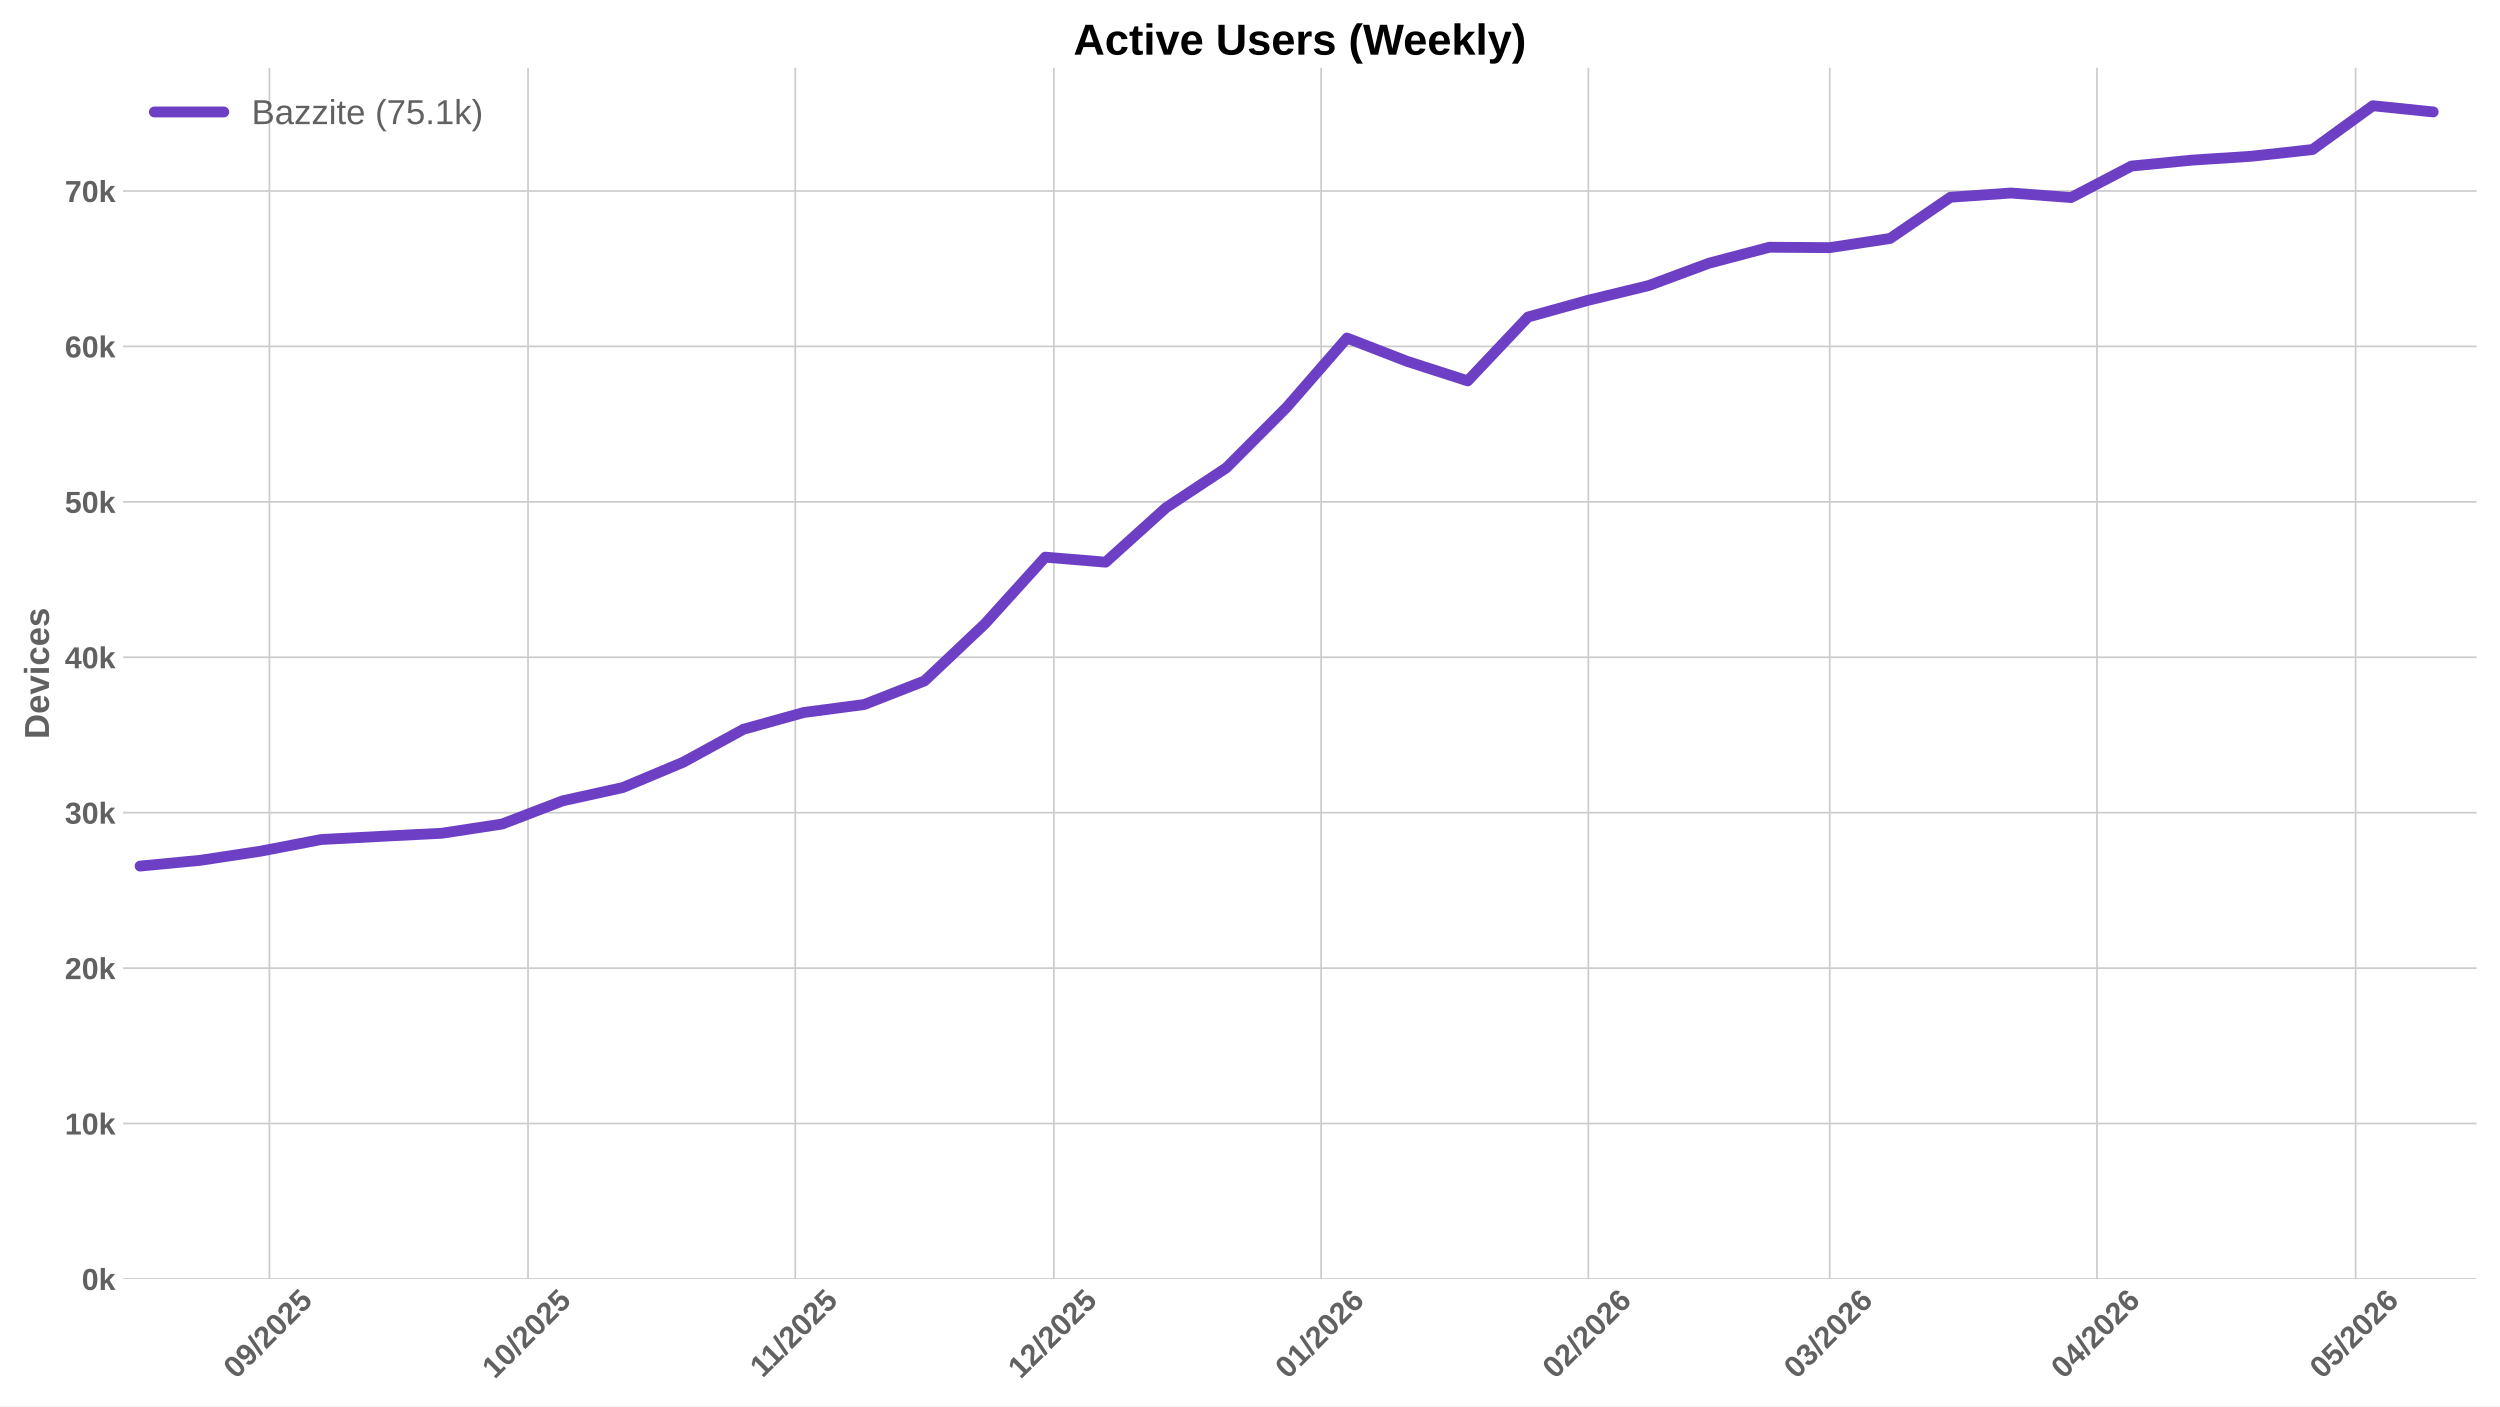
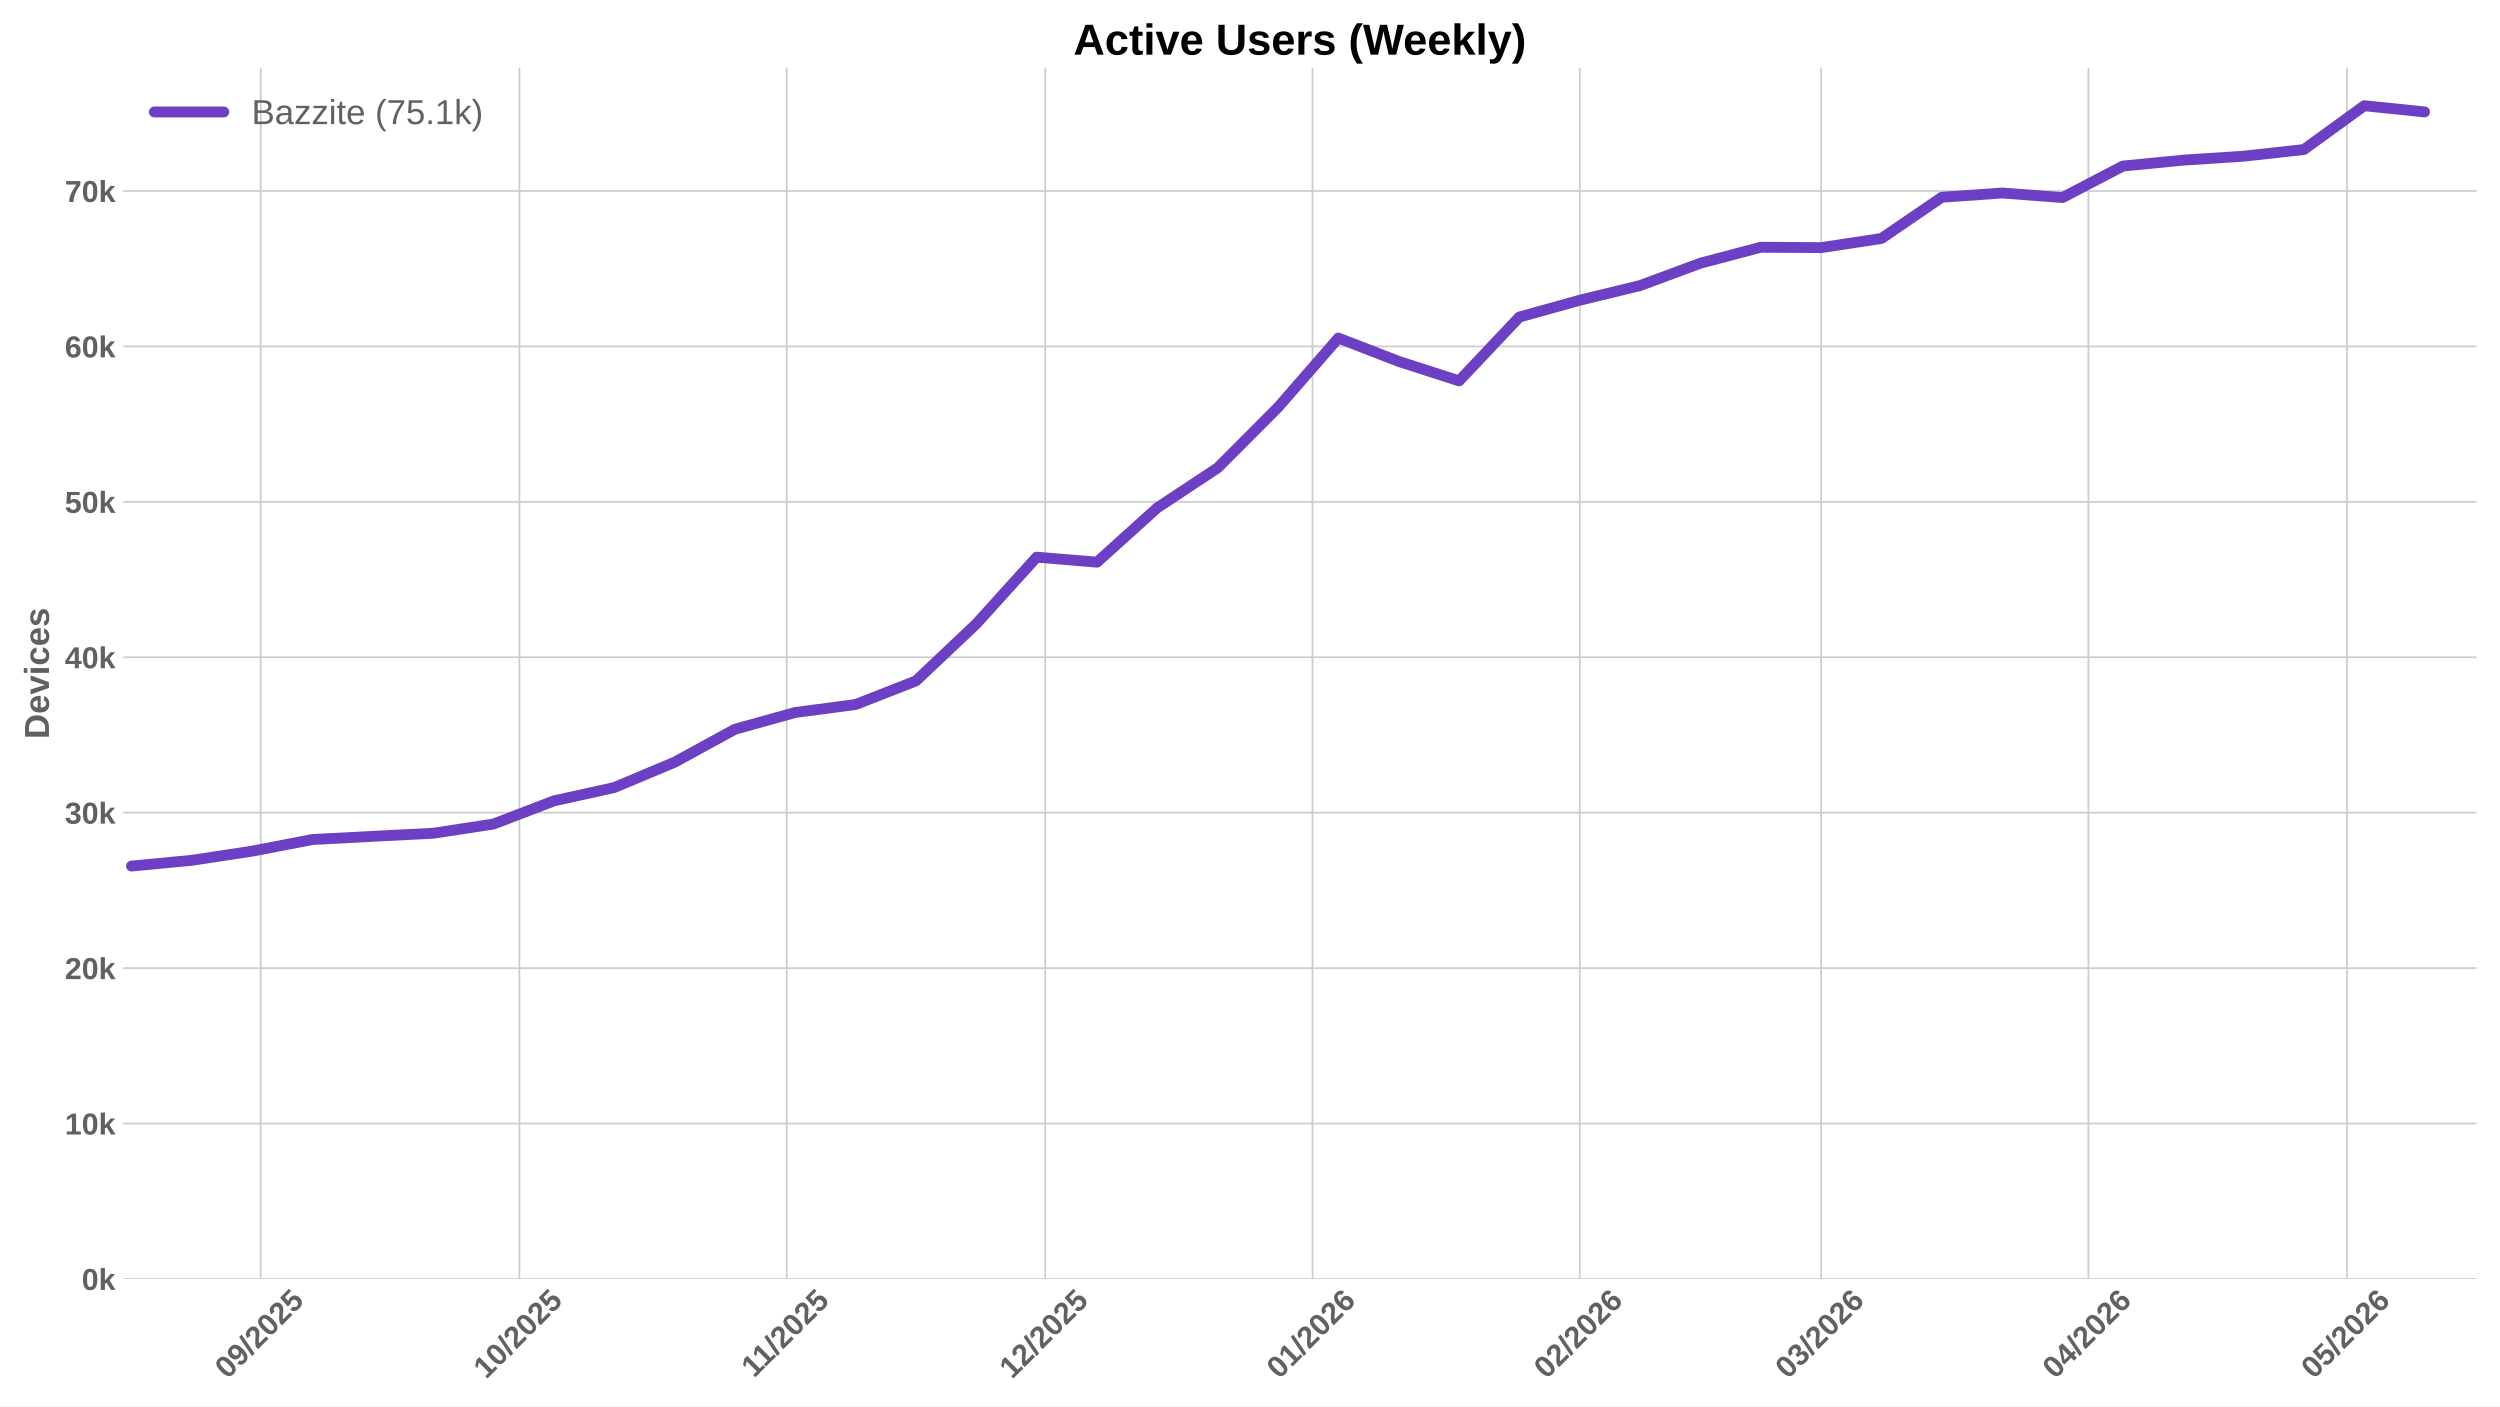
<svg xmlns="http://www.w3.org/2000/svg" xmlns:xlink="http://www.w3.org/1999/xlink" width="1152pt" height="648pt" viewBox="0 0 1152 648" version="1.1">
  <defs>
    <style type="text/css">*{stroke-linejoin: round; stroke-linecap: butt}</style>
  </defs>
  <g id="figure_1">
    <g id="patch_1">
      <path d="M 0 648  L 1152 648  L 1152 0  L 0 0  z " style="fill: #ffffff" />
    </g>
    <g id="axes_1">
      <g id="patch_2">
        <path d="M 56.73 589.343  L 1141.2 589.343  L 1141.2 31.2  L 56.73 31.2  z " style="fill: #ffffff" />
      </g>
      <g id="matplotlib.axis_1">
        <g id="xtick_1">
          <g id="line2d_1">
-             <path d="M 124.14 589.343  L 124.14 31.2  " clip-path="url(#p219f8642a7)" style="fill: none; stroke: #cccccc; stroke-width: 0.8; stroke-linecap: round" />
+             <path d="M 120.174 589.343  L 120.174 31.2  " clip-path="url(#p398e8539f2)" style="fill: none; stroke: #cccccc; stroke-width: 0.8; stroke-linecap: round" />
          </g>
          <g id="line2d_2" />
          <g id="text_1">
-             <g style="fill: #616161" transform="translate(108.8101 635.7977) rotate(-45) scale(0.14 -0.14)">
+             <g style="fill: #616161" transform="translate(104.8436 635.7977) rotate(-45) scale(0.14 -0.14)">
              <defs>
                <path id="LiberationSans-Bold-30" d="M 3297 2203  Q 3297 1088 2914 512  Q 2531 -63 1766 -63  Q 253 -63 253 2203  Q 253 2994 418 3494  Q 584 3994 915 4231  Q 1247 4469 1791 4469  Q 2572 4469 2934 3903  Q 3297 3338 3297 2203  z M 2416 2203  Q 2416 2813 2356 3150  Q 2297 3488 2165 3634  Q 2034 3781 1784 3781  Q 1519 3781 1383 3632  Q 1247 3484 1189 3148  Q 1131 2813 1131 2203  Q 1131 1600 1192 1261  Q 1253 922 1386 775  Q 1519 628 1772 628  Q 2022 628 2158 783  Q 2294 938 2355 1278  Q 2416 1619 2416 2203  z " transform="scale(0.015625)" />
                <path id="LiberationSans-Bold-39" d="M 3322 2272  Q 3322 1100 2894 518  Q 2466 -63 1678 -63  Q 1097 -63 767 185  Q 438 434 300 972  L 1125 1088  Q 1247 628 1688 628  Q 2056 628 2254 981  Q 2453 1334 2459 2028  Q 2341 1794 2070 1661  Q 1800 1528 1488 1528  Q 906 1528 564 1923  Q 222 2319 222 2994  Q 222 3688 623 4078  Q 1025 4469 1759 4469  Q 2550 4469 2936 3920  Q 3322 3372 3322 2272  z M 2394 2888  Q 2394 3297 2214 3539  Q 2034 3781 1738 3781  Q 1447 3781 1280 3570  Q 1113 3359 1113 2988  Q 1113 2622 1278 2401  Q 1444 2181 1741 2181  Q 2022 2181 2208 2373  Q 2394 2566 2394 2888  z " transform="scale(0.015625)" />
                <path id="LiberationSans-Bold-2f" d="M 63 -128  L 972 4638  L 1716 4638  L 822 -128  L 63 -128  z " transform="scale(0.015625)" />
                <path id="LiberationSans-Bold-32" d="M 222 0  L 222 609  Q 394 988 711 1347  Q 1028 1706 1509 2097  Q 1972 2472 2158 2715  Q 2344 2959 2344 3194  Q 2344 3769 1766 3769  Q 1484 3769 1336 3617  Q 1188 3466 1144 3163  L 259 3213  Q 334 3825 717 4147  Q 1100 4469 1759 4469  Q 2472 4469 2853 4144  Q 3234 3819 3234 3231  Q 3234 2922 3112 2672  Q 2991 2422 2800 2211  Q 2609 2000 2376 1815  Q 2144 1631 1925 1456  Q 1706 1281 1526 1103  Q 1347 925 1259 722  L 3303 722  L 3303 0  L 222 0  z " transform="scale(0.015625)" />
                <path id="LiberationSans-Bold-35" d="M 3381 1466  Q 3381 766 2945 351  Q 2509 -63 1750 -63  Q 1088 -63 689 235  Q 291 534 197 1100  L 1075 1172  Q 1144 891 1319 762  Q 1494 634 1759 634  Q 2088 634 2283 843  Q 2478 1053 2478 1447  Q 2478 1794 2293 2001  Q 2109 2209 1778 2209  Q 1413 2209 1181 1925  L 325 1925  L 478 4403  L 3125 4403  L 3125 3750  L 1275 3750  L 1203 2638  Q 1522 2919 2000 2919  Q 2628 2919 3004 2528  Q 3381 2138 3381 1466  z " transform="scale(0.015625)" />
              </defs>
              <use xlink:href="#LiberationSans-Bold-30" />
              <use xlink:href="#LiberationSans-Bold-39" transform="translate(55.61523 0)" />
              <use xlink:href="#LiberationSans-Bold-2f" transform="translate(111.2305 0)" />
              <use xlink:href="#LiberationSans-Bold-32" transform="translate(139.0137 0)" />
              <use xlink:href="#LiberationSans-Bold-30" transform="translate(194.6289 0)" />
              <use xlink:href="#LiberationSans-Bold-32" transform="translate(250.2441 0)" />
              <use xlink:href="#LiberationSans-Bold-35" transform="translate(305.8594 0)" />
            </g>
          </g>
        </g>
        <g id="xtick_2">
          <g id="line2d_3">
-             <path d="M 243.313 589.343  L 243.313 31.2  " clip-path="url(#p219f8642a7)" style="fill: none; stroke: #cccccc; stroke-width: 0.8; stroke-linecap: round" />
+             <path d="M 239.346 589.343  L 239.346 31.2  " clip-path="url(#p398e8539f2)" style="fill: none; stroke: #cccccc; stroke-width: 0.8; stroke-linecap: round" />
          </g>
          <g id="line2d_4" />
          <g id="text_2">
-             <g style="fill: #616161" transform="translate(227.9826 635.7977) rotate(-45) scale(0.14 -0.14)">
+             <g style="fill: #616161" transform="translate(224.0161 635.7977) rotate(-45) scale(0.14 -0.14)">
              <defs>
                <path id="LiberationSans-Bold-31" d="M 403 0  L 403 653  L 1494 653  L 1494 3656  L 438 2997  L 438 3688  L 1541 4403  L 2372 4403  L 2372 653  L 3381 653  L 3381 0  L 403 0  z " transform="scale(0.015625)" />
              </defs>
              <use xlink:href="#LiberationSans-Bold-31" />
              <use xlink:href="#LiberationSans-Bold-30" transform="translate(55.61523 0)" />
              <use xlink:href="#LiberationSans-Bold-2f" transform="translate(111.2305 0)" />
              <use xlink:href="#LiberationSans-Bold-32" transform="translate(139.0137 0)" />
              <use xlink:href="#LiberationSans-Bold-30" transform="translate(194.6289 0)" />
              <use xlink:href="#LiberationSans-Bold-32" transform="translate(250.2441 0)" />
              <use xlink:href="#LiberationSans-Bold-35" transform="translate(305.8594 0)" />
            </g>
          </g>
        </g>
        <g id="xtick_3">
          <g id="line2d_5">
-             <path d="M 366.458 589.343  L 366.458 31.2  " clip-path="url(#p219f8642a7)" style="fill: none; stroke: #cccccc; stroke-width: 0.8; stroke-linecap: round" />
+             <path d="M 362.491 589.343  L 362.491 31.2  " clip-path="url(#p398e8539f2)" style="fill: none; stroke: #cccccc; stroke-width: 0.8; stroke-linecap: round" />
          </g>
          <g id="line2d_6" />
          <g id="text_3">
-             <g style="fill: #616161" transform="translate(351.3998 635.2532) rotate(-45) scale(0.14 -0.14)">
+             <g style="fill: #616161" transform="translate(347.4333 635.2532) rotate(-45) scale(0.14 -0.14)">
              <use xlink:href="#LiberationSans-Bold-31" />
              <use xlink:href="#LiberationSans-Bold-31" transform="translate(50.11523 0)" />
              <use xlink:href="#LiberationSans-Bold-2f" transform="translate(105.7305 0)" />
              <use xlink:href="#LiberationSans-Bold-32" transform="translate(133.5137 0)" />
              <use xlink:href="#LiberationSans-Bold-30" transform="translate(189.1289 0)" />
              <use xlink:href="#LiberationSans-Bold-32" transform="translate(244.7441 0)" />
              <use xlink:href="#LiberationSans-Bold-35" transform="translate(300.3594 0)" />
            </g>
          </g>
        </g>
        <g id="xtick_4">
          <g id="line2d_7">
-             <path d="M 485.63 589.343  L 485.63 31.2  " clip-path="url(#p219f8642a7)" style="fill: none; stroke: #cccccc; stroke-width: 0.8; stroke-linecap: round" />
+             <path d="M 481.664 589.343  L 481.664 31.2  " clip-path="url(#p398e8539f2)" style="fill: none; stroke: #cccccc; stroke-width: 0.8; stroke-linecap: round" />
          </g>
          <g id="line2d_8" />
          <g id="text_4">
-             <g style="fill: #616161" transform="translate(470.3001 635.7977) rotate(-45) scale(0.14 -0.14)">
+             <g style="fill: #616161" transform="translate(466.3336 635.7977) rotate(-45) scale(0.14 -0.14)">
              <use xlink:href="#LiberationSans-Bold-31" />
              <use xlink:href="#LiberationSans-Bold-32" transform="translate(55.61523 0)" />
              <use xlink:href="#LiberationSans-Bold-2f" transform="translate(111.2305 0)" />
              <use xlink:href="#LiberationSans-Bold-32" transform="translate(139.0137 0)" />
              <use xlink:href="#LiberationSans-Bold-30" transform="translate(194.6289 0)" />
              <use xlink:href="#LiberationSans-Bold-32" transform="translate(250.2441 0)" />
              <use xlink:href="#LiberationSans-Bold-35" transform="translate(305.8594 0)" />
            </g>
          </g>
        </g>
        <g id="xtick_5">
          <g id="line2d_9">
-             <path d="M 608.775 589.343  L 608.775 31.2  " clip-path="url(#p219f8642a7)" style="fill: none; stroke: #cccccc; stroke-width: 0.8; stroke-linecap: round" />
+             <path d="M 604.809 589.343  L 604.809 31.2  " clip-path="url(#p398e8539f2)" style="fill: none; stroke: #cccccc; stroke-width: 0.8; stroke-linecap: round" />
          </g>
          <g id="line2d_10" />
          <g id="text_5">
-             <g style="fill: #616161" transform="translate(593.4451 635.7977) rotate(-45) scale(0.14 -0.14)">
+             <g style="fill: #616161" transform="translate(589.4785 635.7977) rotate(-45) scale(0.14 -0.14)">
              <defs>
                <path id="LiberationSans-Bold-36" d="M 3328 1441  Q 3328 738 2934 337  Q 2541 -63 1847 -63  Q 1069 -63 651 482  Q 234 1028 234 2100  Q 234 3278 657 3873  Q 1081 4469 1869 4469  Q 2428 4469 2751 4222  Q 3075 3975 3209 3456  L 2381 3341  Q 2263 3775 1850 3775  Q 1497 3775 1295 3422  Q 1094 3069 1094 2350  Q 1234 2584 1484 2709  Q 1734 2834 2050 2834  Q 2641 2834 2984 2459  Q 3328 2084 3328 1441  z M 2447 1416  Q 2447 1791 2273 1989  Q 2100 2188 1797 2188  Q 1506 2188 1331 2002  Q 1156 1816 1156 1509  Q 1156 1125 1339 873  Q 1522 622 1819 622  Q 2116 622 2281 833  Q 2447 1044 2447 1416  z " transform="scale(0.015625)" />
              </defs>
              <use xlink:href="#LiberationSans-Bold-30" />
              <use xlink:href="#LiberationSans-Bold-31" transform="translate(55.61523 0)" />
              <use xlink:href="#LiberationSans-Bold-2f" transform="translate(111.2305 0)" />
              <use xlink:href="#LiberationSans-Bold-32" transform="translate(139.0137 0)" />
              <use xlink:href="#LiberationSans-Bold-30" transform="translate(194.6289 0)" />
              <use xlink:href="#LiberationSans-Bold-32" transform="translate(250.2441 0)" />
              <use xlink:href="#LiberationSans-Bold-36" transform="translate(305.8594 0)" />
            </g>
          </g>
        </g>
        <g id="xtick_6">
          <g id="line2d_11">
-             <path d="M 731.92 589.343  L 731.92 31.2  " clip-path="url(#p219f8642a7)" style="fill: none; stroke: #cccccc; stroke-width: 0.8; stroke-linecap: round" />
+             <path d="M 727.954 589.343  L 727.954 31.2  " clip-path="url(#p398e8539f2)" style="fill: none; stroke: #cccccc; stroke-width: 0.8; stroke-linecap: round" />
          </g>
          <g id="line2d_12" />
          <g id="text_6">
-             <g style="fill: #616161" transform="translate(716.59 635.7977) rotate(-45) scale(0.14 -0.14)">
+             <g style="fill: #616161" transform="translate(712.6235 635.7977) rotate(-45) scale(0.14 -0.14)">
              <use xlink:href="#LiberationSans-Bold-30" />
              <use xlink:href="#LiberationSans-Bold-32" transform="translate(55.61523 0)" />
              <use xlink:href="#LiberationSans-Bold-2f" transform="translate(111.2305 0)" />
              <use xlink:href="#LiberationSans-Bold-32" transform="translate(139.0137 0)" />
              <use xlink:href="#LiberationSans-Bold-30" transform="translate(194.6289 0)" />
              <use xlink:href="#LiberationSans-Bold-32" transform="translate(250.2441 0)" />
              <use xlink:href="#LiberationSans-Bold-36" transform="translate(305.8594 0)" />
            </g>
          </g>
        </g>
        <g id="xtick_7">
          <g id="line2d_13">
-             <path d="M 843.148 589.343  L 843.148 31.2  " clip-path="url(#p219f8642a7)" style="fill: none; stroke: #cccccc; stroke-width: 0.8; stroke-linecap: round" />
+             <path d="M 839.181 589.343  L 839.181 31.2  " clip-path="url(#p398e8539f2)" style="fill: none; stroke: #cccccc; stroke-width: 0.8; stroke-linecap: round" />
          </g>
          <g id="line2d_14" />
          <g id="text_7">
-             <g style="fill: #616161" transform="translate(827.8177 635.7977) rotate(-45) scale(0.14 -0.14)">
+             <g style="fill: #616161" transform="translate(823.8512 635.7977) rotate(-45) scale(0.14 -0.14)">
              <defs>
                <path id="LiberationSans-Bold-33" d="M 3328 1222  Q 3328 603 2922 265  Q 2516 -72 1766 -72  Q 1056 -72 637 254  Q 219 581 147 1197  L 1041 1275  Q 1125 641 1763 641  Q 2078 641 2253 797  Q 2428 953 2428 1275  Q 2428 1569 2215 1725  Q 2003 1881 1584 1881  L 1278 1881  L 1278 2591  L 1566 2591  Q 1944 2591 2134 2745  Q 2325 2900 2325 3188  Q 2325 3459 2173 3614  Q 2022 3769 1731 3769  Q 1459 3769 1292 3619  Q 1125 3469 1100 3194  L 222 3256  Q 291 3825 694 4147  Q 1097 4469 1747 4469  Q 2438 4469 2827 4158  Q 3216 3847 3216 3297  Q 3216 2884 2973 2618  Q 2731 2353 2275 2266  L 2275 2253  Q 2781 2194 3054 1920  Q 3328 1647 3328 1222  z " transform="scale(0.015625)" />
              </defs>
              <use xlink:href="#LiberationSans-Bold-30" />
              <use xlink:href="#LiberationSans-Bold-33" transform="translate(55.61523 0)" />
              <use xlink:href="#LiberationSans-Bold-2f" transform="translate(111.2305 0)" />
              <use xlink:href="#LiberationSans-Bold-32" transform="translate(139.0137 0)" />
              <use xlink:href="#LiberationSans-Bold-30" transform="translate(194.6289 0)" />
              <use xlink:href="#LiberationSans-Bold-32" transform="translate(250.2441 0)" />
              <use xlink:href="#LiberationSans-Bold-36" transform="translate(305.8594 0)" />
            </g>
          </g>
        </g>
        <g id="xtick_8">
          <g id="line2d_15">
-             <path d="M 966.293 589.343  L 966.293 31.2  " clip-path="url(#p219f8642a7)" style="fill: none; stroke: #cccccc; stroke-width: 0.8; stroke-linecap: round" />
+             <path d="M 962.326 589.343  L 962.326 31.2  " clip-path="url(#p398e8539f2)" style="fill: none; stroke: #cccccc; stroke-width: 0.8; stroke-linecap: round" />
          </g>
          <g id="line2d_16" />
          <g id="text_8">
-             <g style="fill: #616161" transform="translate(950.9626 635.7977) rotate(-45) scale(0.14 -0.14)">
+             <g style="fill: #616161" transform="translate(946.9961 635.7977) rotate(-45) scale(0.14 -0.14)">
              <defs>
                <path id="LiberationSans-Bold-34" d="M 2938 897  L 2938 0  L 2100 0  L 2100 897  L 97 897  L 97 1556  L 1956 4403  L 2938 4403  L 2938 1550  L 3525 1550  L 3525 897  L 2938 897  z M 2100 2991  Q 2100 3159 2111 3356  Q 2122 3553 2128 3609  Q 2047 3434 1834 3103  L 813 1550  L 2100 1550  L 2100 2991  z " transform="scale(0.015625)" />
              </defs>
              <use xlink:href="#LiberationSans-Bold-30" />
              <use xlink:href="#LiberationSans-Bold-34" transform="translate(55.61523 0)" />
              <use xlink:href="#LiberationSans-Bold-2f" transform="translate(111.2305 0)" />
              <use xlink:href="#LiberationSans-Bold-32" transform="translate(139.0137 0)" />
              <use xlink:href="#LiberationSans-Bold-30" transform="translate(194.6289 0)" />
              <use xlink:href="#LiberationSans-Bold-32" transform="translate(250.2441 0)" />
              <use xlink:href="#LiberationSans-Bold-36" transform="translate(305.8594 0)" />
            </g>
          </g>
        </g>
        <g id="xtick_9">
          <g id="line2d_17">
-             <path d="M 1085.465 589.343  L 1085.465 31.2  " clip-path="url(#p219f8642a7)" style="fill: none; stroke: #cccccc; stroke-width: 0.8; stroke-linecap: round" />
+             <path d="M 1081.499 589.343  L 1081.499 31.2  " clip-path="url(#p398e8539f2)" style="fill: none; stroke: #cccccc; stroke-width: 0.8; stroke-linecap: round" />
          </g>
          <g id="line2d_18" />
          <g id="text_9">
-             <g style="fill: #616161" transform="translate(1070.135 635.7977) rotate(-45) scale(0.14 -0.14)">
+             <g style="fill: #616161" transform="translate(1066.169 635.7977) rotate(-45) scale(0.14 -0.14)">
              <use xlink:href="#LiberationSans-Bold-30" />
              <use xlink:href="#LiberationSans-Bold-35" transform="translate(55.61523 0)" />
              <use xlink:href="#LiberationSans-Bold-2f" transform="translate(111.2305 0)" />
              <use xlink:href="#LiberationSans-Bold-32" transform="translate(139.0137 0)" />
              <use xlink:href="#LiberationSans-Bold-30" transform="translate(194.6289 0)" />
              <use xlink:href="#LiberationSans-Bold-32" transform="translate(250.2441 0)" />
              <use xlink:href="#LiberationSans-Bold-36" transform="translate(305.8594 0)" />
            </g>
          </g>
        </g>
      </g>
      <g id="matplotlib.axis_2">
        <g id="ytick_1">
          <g id="line2d_19">
-             <path d="M 56.73 589.343  L 1141.2 589.343  " clip-path="url(#p219f8642a7)" style="fill: none; stroke: #cccccc; stroke-width: 0.8; stroke-linecap: round" />
+             <path d="M 56.73 589.343  L 1141.2 589.343  " clip-path="url(#p398e8539f2)" style="fill: none; stroke: #cccccc; stroke-width: 0.8; stroke-linecap: round" />
          </g>
          <g id="line2d_20" />
          <g id="text_10">
            <g style="fill: #616161" transform="translate(37.65937 594.416) scale(0.14 -0.14)">
              <defs>
                <path id="LiberationSans-Bold-6b" d="M 2606 0  L 1703 1531  L 1325 1269  L 1325 0  L 447 0  L 447 4638  L 1325 4638  L 1325 1981  L 2531 3381  L 3475 3381  L 2288 2063  L 3566 0  L 2606 0  z " transform="scale(0.015625)" />
              </defs>
              <use xlink:href="#LiberationSans-Bold-30" />
              <use xlink:href="#LiberationSans-Bold-6b" transform="translate(55.61523 0)" />
            </g>
          </g>
        </g>
        <g id="ytick_2">
          <g id="line2d_21">
-             <path d="M 56.73 517.724  L 1141.2 517.724  " clip-path="url(#p219f8642a7)" style="fill: none; stroke: #cccccc; stroke-width: 0.8; stroke-linecap: round" />
+             <path d="M 56.73 517.724  L 1141.2 517.724  " clip-path="url(#p398e8539f2)" style="fill: none; stroke: #cccccc; stroke-width: 0.8; stroke-linecap: round" />
          </g>
          <g id="line2d_22" />
          <g id="text_11">
            <g style="fill: #616161" transform="translate(29.87406 522.7968) scale(0.14 -0.14)">
              <use xlink:href="#LiberationSans-Bold-31" />
              <use xlink:href="#LiberationSans-Bold-30" transform="translate(55.61523 0)" />
              <use xlink:href="#LiberationSans-Bold-6b" transform="translate(111.2305 0)" />
            </g>
          </g>
        </g>
        <g id="ytick_3">
          <g id="line2d_23">
-             <path d="M 56.73 446.105  L 1141.2 446.105  " clip-path="url(#p219f8642a7)" style="fill: none; stroke: #cccccc; stroke-width: 0.8; stroke-linecap: round" />
+             <path d="M 56.73 446.105  L 1141.2 446.105  " clip-path="url(#p398e8539f2)" style="fill: none; stroke: #cccccc; stroke-width: 0.8; stroke-linecap: round" />
          </g>
          <g id="line2d_24" />
          <g id="text_12">
            <g style="fill: #616161" transform="translate(29.87406 451.1776) scale(0.14 -0.14)">
              <use xlink:href="#LiberationSans-Bold-32" />
              <use xlink:href="#LiberationSans-Bold-30" transform="translate(55.61523 0)" />
              <use xlink:href="#LiberationSans-Bold-6b" transform="translate(111.2305 0)" />
            </g>
          </g>
        </g>
        <g id="ytick_4">
          <g id="line2d_25">
-             <path d="M 56.73 374.486  L 1141.2 374.486  " clip-path="url(#p219f8642a7)" style="fill: none; stroke: #cccccc; stroke-width: 0.8; stroke-linecap: round" />
+             <path d="M 56.73 374.486  L 1141.2 374.486  " clip-path="url(#p398e8539f2)" style="fill: none; stroke: #cccccc; stroke-width: 0.8; stroke-linecap: round" />
          </g>
          <g id="line2d_26" />
          <g id="text_13">
            <g style="fill: #616161" transform="translate(29.87406 379.5584) scale(0.14 -0.14)">
              <use xlink:href="#LiberationSans-Bold-33" />
              <use xlink:href="#LiberationSans-Bold-30" transform="translate(55.61523 0)" />
              <use xlink:href="#LiberationSans-Bold-6b" transform="translate(111.2305 0)" />
            </g>
          </g>
        </g>
        <g id="ytick_5">
          <g id="line2d_27">
-             <path d="M 56.73 302.866  L 1141.2 302.866  " clip-path="url(#p219f8642a7)" style="fill: none; stroke: #cccccc; stroke-width: 0.8; stroke-linecap: round" />
+             <path d="M 56.73 302.866  L 1141.2 302.866  " clip-path="url(#p398e8539f2)" style="fill: none; stroke: #cccccc; stroke-width: 0.8; stroke-linecap: round" />
          </g>
          <g id="line2d_28" />
          <g id="text_14">
            <g style="fill: #616161" transform="translate(29.87406 307.9392) scale(0.14 -0.14)">
              <use xlink:href="#LiberationSans-Bold-34" />
              <use xlink:href="#LiberationSans-Bold-30" transform="translate(55.61523 0)" />
              <use xlink:href="#LiberationSans-Bold-6b" transform="translate(111.2305 0)" />
            </g>
          </g>
        </g>
        <g id="ytick_6">
          <g id="line2d_29">
-             <path d="M 56.73 231.247  L 1141.2 231.247  " clip-path="url(#p219f8642a7)" style="fill: none; stroke: #cccccc; stroke-width: 0.8; stroke-linecap: round" />
+             <path d="M 56.73 231.247  L 1141.2 231.247  " clip-path="url(#p398e8539f2)" style="fill: none; stroke: #cccccc; stroke-width: 0.8; stroke-linecap: round" />
          </g>
          <g id="line2d_30" />
          <g id="text_15">
            <g style="fill: #616161" transform="translate(29.87406 236.32) scale(0.14 -0.14)">
              <use xlink:href="#LiberationSans-Bold-35" />
              <use xlink:href="#LiberationSans-Bold-30" transform="translate(55.61523 0)" />
              <use xlink:href="#LiberationSans-Bold-6b" transform="translate(111.2305 0)" />
            </g>
          </g>
        </g>
        <g id="ytick_7">
          <g id="line2d_31">
-             <path d="M 56.73 159.628  L 1141.2 159.628  " clip-path="url(#p219f8642a7)" style="fill: none; stroke: #cccccc; stroke-width: 0.8; stroke-linecap: round" />
+             <path d="M 56.73 159.628  L 1141.2 159.628  " clip-path="url(#p398e8539f2)" style="fill: none; stroke: #cccccc; stroke-width: 0.8; stroke-linecap: round" />
          </g>
          <g id="line2d_32" />
          <g id="text_16">
            <g style="fill: #616161" transform="translate(29.87406 164.7007) scale(0.14 -0.14)">
              <use xlink:href="#LiberationSans-Bold-36" />
              <use xlink:href="#LiberationSans-Bold-30" transform="translate(55.61523 0)" />
              <use xlink:href="#LiberationSans-Bold-6b" transform="translate(111.2305 0)" />
            </g>
          </g>
        </g>
        <g id="ytick_8">
          <g id="line2d_33">
-             <path d="M 56.73 88.009  L 1141.2 88.009  " clip-path="url(#p219f8642a7)" style="fill: none; stroke: #cccccc; stroke-width: 0.8; stroke-linecap: round" />
+             <path d="M 56.73 88.009  L 1141.2 88.009  " clip-path="url(#p398e8539f2)" style="fill: none; stroke: #cccccc; stroke-width: 0.8; stroke-linecap: round" />
          </g>
          <g id="line2d_34" />
          <g id="text_17">
            <g style="fill: #616161" transform="translate(29.87406 93.08153) scale(0.14 -0.14)">
              <defs>
                <path id="LiberationSans-Bold-37" d="M 3278 3706  Q 2981 3238 2717 2797  Q 2453 2356 2256 1911  Q 2059 1466 1945 995  Q 1831 525 1831 0  L 916 0  Q 916 550 1059 1064  Q 1203 1578 1475 2111  Q 1747 2644 2463 3681  L 275 3681  L 275 4403  L 3278 4403  L 3278 3706  z " transform="scale(0.015625)" />
              </defs>
              <use xlink:href="#LiberationSans-Bold-37" />
              <use xlink:href="#LiberationSans-Bold-30" transform="translate(55.61523 0)" />
              <use xlink:href="#LiberationSans-Bold-6b" transform="translate(111.2305 0)" />
            </g>
          </g>
        </g>
        <g id="text_18">
          <g style="fill: #616161" transform="translate(22.55406 340.5153) rotate(-90) scale(0.16 -0.16)">
            <defs>
              <path id="LiberationSans-Bold-44" d="M 4353 2234  Q 4353 1553 4086 1045  Q 3819 538 3330 269  Q 2841 0 2209 0  L 428 0  L 428 4403  L 2022 4403  Q 3134 4403 3743 3842  Q 4353 3281 4353 2234  z M 3425 2234  Q 3425 2944 3056 3317  Q 2688 3691 2003 3691  L 1350 3691  L 1350 713  L 2131 713  Q 2725 713 3075 1122  Q 3425 1531 3425 2234  z " transform="scale(0.015625)" />
              <path id="LiberationSans-Bold-65" d="M 1831 -63  Q 1069 -63 659 389  Q 250 841 250 1706  Q 250 2544 665 2994  Q 1081 3444 1844 3444  Q 2572 3444 2956 2961  Q 3341 2478 3341 1547  L 3341 1522  L 1172 1522  Q 1172 1028 1355 776  Q 1538 525 1875 525  Q 2341 525 2463 928  L 3291 856  Q 2931 -63 1831 -63  z M 1831 2891  Q 1522 2891 1355 2675  Q 1188 2459 1178 2072  L 2491 2072  Q 2466 2481 2294 2686  Q 2122 2891 1831 2891  z " transform="scale(0.015625)" />
              <path id="LiberationSans-Bold-76" d="M 2284 0  L 1234 0  L 25 3381  L 953 3381  L 1544 1491  Q 1591 1334 1766 709  Q 1797 838 1894 1159  Q 1991 1481 2613 3381  L 3531 3381  L 2284 0  z " transform="scale(0.015625)" />
              <path id="LiberationSans-Bold-69" d="M 447 3991  L 447 4638  L 1325 4638  L 1325 3991  L 447 3991  z M 447 0  L 447 3381  L 1325 3381  L 1325 0  L 447 0  z " transform="scale(0.015625)" />
              <path id="LiberationSans-Bold-63" d="M 1856 -63  Q 1088 -63 669 395  Q 250 853 250 1672  Q 250 2509 672 2976  Q 1094 3444 1869 3444  Q 2466 3444 2856 3144  Q 3247 2844 3347 2316  L 2463 2272  Q 2425 2531 2275 2686  Q 2125 2841 1850 2841  Q 1172 2841 1172 1706  Q 1172 538 1863 538  Q 2113 538 2281 695  Q 2450 853 2491 1166  L 3372 1125  Q 3325 778 3123 506  Q 2922 234 2594 85  Q 2266 -63 1856 -63  z " transform="scale(0.015625)" />
              <path id="LiberationSans-Bold-73" d="M 3297 988  Q 3297 497 2895 217  Q 2494 -63 1784 -63  Q 1088 -63 717 157  Q 347 378 225 844  L 997 959  Q 1063 719 1223 619  Q 1384 519 1784 519  Q 2153 519 2322 612  Q 2491 706 2491 906  Q 2491 1069 2355 1164  Q 2219 1259 1894 1325  Q 1150 1472 890 1598  Q 631 1725 495 1926  Q 359 2128 359 2422  Q 359 2906 732 3176  Q 1106 3447 1791 3447  Q 2394 3447 2761 3212  Q 3128 2978 3219 2534  L 2441 2453  Q 2403 2659 2256 2761  Q 2109 2863 1791 2863  Q 1478 2863 1322 2783  Q 1166 2703 1166 2516  Q 1166 2369 1286 2283  Q 1406 2197 1691 2141  Q 2088 2059 2395 1973  Q 2703 1888 2889 1769  Q 3075 1650 3186 1464  Q 3297 1278 3297 988  z " transform="scale(0.015625)" />
            </defs>
            <use xlink:href="#LiberationSans-Bold-44" />
            <use xlink:href="#LiberationSans-Bold-65" transform="translate(72.2168 0)" />
            <use xlink:href="#LiberationSans-Bold-76" transform="translate(127.832 0)" />
            <use xlink:href="#LiberationSans-Bold-69" transform="translate(183.4473 0)" />
            <use xlink:href="#LiberationSans-Bold-63" transform="translate(211.2305 0)" />
            <use xlink:href="#LiberationSans-Bold-65" transform="translate(266.8457 0)" />
            <use xlink:href="#LiberationSans-Bold-73" transform="translate(322.4609 0)" />
          </g>
        </g>
      </g>
      <g id="line2d_35">
-         <path d="M 64.554 399.087  L 92.361 396.43  L 120.168 392.204  L 147.975 386.847  L 175.782 385.379  L 203.589 383.961  L 231.396 379.707  L 259.203 369.042  L 287.01 362.89  L 314.816 351.231  L 342.623 336.033  L 370.43 328.305  L 398.237 324.639  L 426.044 313.752  L 453.851 287.468  L 481.658 256.736  L 509.465 259.05  L 537.272 233.969  L 565.079 215.584  L 592.886 187.695  L 620.693 155.775  L 648.5 166.546  L 676.306 175.506  L 704.113 146.085  L 731.92 138.343  L 759.727 131.582  L 787.534 121.269  L 815.341 113.928  L 843.148 114.107  L 870.955 109.881  L 898.762 90.888  L 926.569 88.94  L 954.376 91.031  L 982.183 76.514  L 1009.99 73.799  L 1037.796 71.973  L 1065.603 68.908  L 1093.41 48.718  L 1121.217 51.576  " clip-path="url(#p219f8642a7)" style="fill: none; stroke: #6c3fc4; stroke-width: 5; stroke-linecap: round" />
+         <path d="M 60.588 399.087  L 88.395 396.43  L 116.201 392.204  L 144.008 386.847  L 171.815 385.379  L 199.622 383.961  L 227.429 379.707  L 255.236 369.042  L 283.043 362.89  L 310.85 351.231  L 338.657 336.033  L 366.464 328.305  L 394.271 324.639  L 422.078 313.752  L 449.885 287.468  L 477.691 256.736  L 505.498 259.05  L 533.305 233.969  L 561.112 215.584  L 588.919 187.695  L 616.726 155.775  L 644.533 166.546  L 672.34 175.506  L 700.147 146.085  L 727.954 138.343  L 755.761 131.582  L 783.568 121.269  L 811.375 113.928  L 839.181 114.107  L 866.988 109.881  L 894.795 90.888  L 922.602 88.94  L 950.409 91.031  L 978.216 76.514  L 1006.023 73.799  L 1033.83 71.973  L 1061.637 68.908  L 1089.444 48.718  L 1117.251 51.576  " clip-path="url(#p398e8539f2)" style="fill: none; stroke: #6c3fc4; stroke-width: 5; stroke-linecap: round" />
      </g>
      <g id="patch_3">
        <path d="M 56.73 589.343  L 56.73 31.2  " style="fill: none" />
      </g>
      <g id="patch_4">
        <path d="M 1141.2 589.343  L 1141.2 31.2  " style="fill: none" />
      </g>
      <g id="patch_5">
        <path d="M 56.73 589.343  L 1141.2 589.343  " style="fill: none" />
      </g>
      <g id="patch_6">
        <path d="M 56.73 31.2  L 1141.2 31.2  " style="fill: none" />
      </g>
      <g id="text_19">
        <g transform="translate(494.6541 25.2) scale(0.2 -0.2)">
          <defs>
            <path id="LiberationSans-Bold-41" d="M 3541 0  L 3150 1125  L 1472 1125  L 1081 0  L 159 0  L 1766 4403  L 2853 4403  L 4453 0  L 3541 0  z M 2309 3725  L 2291 3656  Q 2259 3544 2215 3400  Q 2172 3256 1678 1819  L 2944 1819  L 2509 3084  L 2375 3509  L 2309 3725  z " transform="scale(0.015625)" />
            <path id="LiberationSans-Bold-74" d="M 1313 -56  Q 925 -56 715 155  Q 506 366 506 794  L 506 2788  L 78 2788  L 78 3381  L 550 3381  L 825 4175  L 1375 4175  L 1375 3381  L 2016 3381  L 2016 2788  L 1375 2788  L 1375 1031  Q 1375 784 1469 667  Q 1563 550 1759 550  Q 1863 550 2053 594  L 2053 50  Q 1728 -56 1313 -56  z " transform="scale(0.015625)" />
            <path id="LiberationSans-Bold-20" transform="scale(0.015625)" />
            <path id="LiberationSans-Bold-55" d="M 2259 -63  Q 1350 -63 867 381  Q 384 825 384 1650  L 384 4403  L 1306 4403  L 1306 1722  Q 1306 1200 1554 929  Q 1803 659 2284 659  Q 2778 659 3043 942  Q 3309 1225 3309 1753  L 3309 4403  L 4231 4403  L 4231 1697  Q 4231 859 3714 398  Q 3197 -63 2259 -63  z " transform="scale(0.015625)" />
            <path id="LiberationSans-Bold-72" d="M 447 0  L 447 2588  Q 447 2866 439 3052  Q 431 3238 422 3381  L 1259 3381  Q 1269 3325 1284 3039  Q 1300 2753 1300 2659  L 1313 2659  Q 1441 3016 1541 3161  Q 1641 3306 1778 3376  Q 1916 3447 2122 3447  Q 2291 3447 2394 3400  L 2394 2666  Q 2181 2713 2019 2713  Q 1691 2713 1508 2447  Q 1325 2181 1325 1659  L 1325 0  L 447 0  z " transform="scale(0.015625)" />
            <path id="LiberationSans-Bold-28" d="M 1247 -1328  Q 756 -622 537 81  Q 319 784 319 1659  Q 319 2531 537 3232  Q 756 3934 1247 4638  L 2125 4638  Q 1631 3925 1407 3219  Q 1184 2513 1184 1656  Q 1184 803 1406 101  Q 1628 -600 2125 -1328  L 1247 -1328  z " transform="scale(0.015625)" />
            <path id="LiberationSans-Bold-57" d="M 4897 0  L 3803 0  L 3206 2547  Q 3097 2997 3022 3488  Q 2947 3078 2900 2864  Q 2853 2650 2234 0  L 1141 0  L 6 4403  L 941 4403  L 1578 1559  L 1722 872  Q 1809 1306 1892 1701  Q 1975 2097 2516 4403  L 3547 4403  L 4103 2059  Q 4169 1797 4325 872  L 4403 1234  L 4569 1953  L 5100 4403  L 6034 4403  L 4897 0  z " transform="scale(0.015625)" />
            <path id="LiberationSans-Bold-6c" d="M 447 0  L 447 4638  L 1325 4638  L 1325 0  L 447 0  z " transform="scale(0.015625)" />
            <path id="LiberationSans-Bold-79" d="M 884 -1328  Q 569 -1328 331 -1288  L 331 -663  Q 497 -688 634 -688  Q 822 -688 945 -628  Q 1069 -569 1167 -431  Q 1266 -294 1388 34  L 50 3381  L 978 3381  L 1509 1797  Q 1634 1456 1825 753  L 1903 1050  L 2106 1784  L 2606 3381  L 3525 3381  L 2188 -178  Q 1919 -828 1630 -1078  Q 1341 -1328 884 -1328  z " transform="scale(0.015625)" />
            <path id="LiberationSans-Bold-29" d="M 6 -1328  Q 506 -597 726 101  Q 947 800 947 1656  Q 947 2516 722 3223  Q 497 3931 6 4638  L 884 4638  Q 1378 3928 1595 3225  Q 1813 2522 1813 1659  Q 1813 791 1595 87  Q 1378 -616 884 -1328  L 6 -1328  z " transform="scale(0.015625)" />
          </defs>
          <use xlink:href="#LiberationSans-Bold-41" />
          <use xlink:href="#LiberationSans-Bold-63" transform="translate(72.2168 0)" />
          <use xlink:href="#LiberationSans-Bold-74" transform="translate(127.832 0)" />
          <use xlink:href="#LiberationSans-Bold-69" transform="translate(161.1328 0)" />
          <use xlink:href="#LiberationSans-Bold-76" transform="translate(188.916 0)" />
          <use xlink:href="#LiberationSans-Bold-65" transform="translate(244.5312 0)" />
          <use xlink:href="#LiberationSans-Bold-20" transform="translate(300.1465 0)" />
          <use xlink:href="#LiberationSans-Bold-55" transform="translate(327.9297 0)" />
          <use xlink:href="#LiberationSans-Bold-73" transform="translate(400.1465 0)" />
          <use xlink:href="#LiberationSans-Bold-65" transform="translate(455.7617 0)" />
          <use xlink:href="#LiberationSans-Bold-72" transform="translate(511.377 0)" />
          <use xlink:href="#LiberationSans-Bold-73" transform="translate(550.293 0)" />
          <use xlink:href="#LiberationSans-Bold-20" transform="translate(605.9082 0)" />
          <use xlink:href="#LiberationSans-Bold-28" transform="translate(633.6914 0)" />
          <use xlink:href="#LiberationSans-Bold-57" transform="translate(666.9922 0)" />
          <use xlink:href="#LiberationSans-Bold-65" transform="translate(759.627 0)" />
          <use xlink:href="#LiberationSans-Bold-65" transform="translate(815.2422 0)" />
          <use xlink:href="#LiberationSans-Bold-6b" transform="translate(870.8574 0)" />
          <use xlink:href="#LiberationSans-Bold-6c" transform="translate(926.4727 0)" />
          <use xlink:href="#LiberationSans-Bold-79" transform="translate(954.2559 0)" />
          <use xlink:href="#LiberationSans-Bold-29" transform="translate(1009.871 0)" />
        </g>
      </g>
      <g id="legend_1">
        <g id="line2d_36">
          <path d="M 71.13 51.595  L 87.13 51.595  L 103.13 51.595  " style="fill: none; stroke: #6c3fc4; stroke-width: 5; stroke-linecap: round" />
        </g>
        <g id="text_20">
          <g style="fill: #616161" transform="translate(115.93 57.195) scale(0.16 -0.16)">
            <defs>
              <path id="LiberationSans-42" d="M 3931 1241  Q 3931 653 3503 326  Q 3075 0 2313 0  L 525 0  L 525 4403  L 2125 4403  Q 3675 4403 3675 3334  Q 3675 2944 3456 2678  Q 3238 2413 2838 2322  Q 3363 2259 3647 1970  Q 3931 1681 3931 1241  z M 3075 3263  Q 3075 3619 2831 3772  Q 2588 3925 2125 3925  L 1122 3925  L 1122 2531  L 2125 2531  Q 2603 2531 2839 2711  Q 3075 2891 3075 3263  z M 3328 1288  Q 3328 2066 2234 2066  L 1122 2066  L 1122 478  L 2281 478  Q 2828 478 3078 681  Q 3328 884 3328 1288  z " transform="scale(0.015625)" />
              <path id="LiberationSans-61" d="M 1294 -63  Q 784 -63 528 206  Q 272 475 272 944  Q 272 1469 617 1750  Q 963 2031 1731 2050  L 2491 2063  L 2491 2247  Q 2491 2659 2316 2837  Q 2141 3016 1766 3016  Q 1388 3016 1216 2887  Q 1044 2759 1009 2478  L 422 2531  Q 566 3444 1778 3444  Q 2416 3444 2737 3151  Q 3059 2859 3059 2306  L 3059 850  Q 3059 600 3125 473  Q 3191 347 3375 347  Q 3456 347 3559 369  L 3559 19  Q 3347 -31 3125 -31  Q 2813 -31 2670 133  Q 2528 297 2509 647  L 2491 647  Q 2275 259 1989 98  Q 1703 -63 1294 -63  z M 1422 359  Q 1731 359 1972 500  Q 2213 641 2352 886  Q 2491 1131 2491 1391  L 2491 1669  L 1875 1656  Q 1478 1650 1273 1575  Q 1069 1500 959 1344  Q 850 1188 850 934  Q 850 659 998 509  Q 1147 359 1422 359  z " transform="scale(0.015625)" />
              <path id="LiberationSans-7a" d="M 259 0  L 259 428  L 2150 2947  L 366 2947  L 366 3381  L 2816 3381  L 2816 2953  L 922 434  L 2881 434  L 2881 0  L 259 0  z " transform="scale(0.015625)" />
              <path id="LiberationSans-69" d="M 428 4100  L 428 4638  L 991 4638  L 991 4100  L 428 4100  z M 428 0  L 428 3381  L 991 3381  L 991 0  L 428 0  z " transform="scale(0.015625)" />
              <path id="LiberationSans-74" d="M 1731 25  Q 1453 -50 1163 -50  Q 488 -50 488 716  L 488 2972  L 97 2972  L 97 3381  L 509 3381  L 675 4138  L 1050 4138  L 1050 3381  L 1675 3381  L 1675 2972  L 1050 2972  L 1050 838  Q 1050 594 1129 495  Q 1209 397 1406 397  Q 1519 397 1731 441  L 1731 25  z " transform="scale(0.015625)" />
              <path id="LiberationSans-65" d="M 863 1572  Q 863 991 1103 675  Q 1344 359 1806 359  Q 2172 359 2392 506  Q 2613 653 2691 878  L 3184 738  Q 2881 -63 1806 -63  Q 1056 -63 664 384  Q 272 831 272 1713  Q 272 2550 664 2997  Q 1056 3444 1784 3444  Q 3275 3444 3275 1647  L 3275 1572  L 863 1572  z M 2694 2003  Q 2647 2538 2422 2783  Q 2197 3028 1775 3028  Q 1366 3028 1127 2754  Q 888 2481 869 2003  L 2694 2003  z " transform="scale(0.015625)" />
              <path id="LiberationSans-20" transform="scale(0.015625)" />
              <path id="LiberationSans-28" d="M 397 1663  Q 397 2566 680 3284  Q 963 4003 1550 4638  L 2094 4638  Q 1509 3988 1236 3256  Q 963 2525 963 1656  Q 963 791 1233 62  Q 1503 -666 2094 -1325  L 1550 -1325  Q 959 -688 678 32  Q 397 753 397 1650  L 397 1663  z " transform="scale(0.015625)" />
              <path id="LiberationSans-37" d="M 3238 3947  Q 2563 2916 2284 2331  Q 2006 1747 1867 1178  Q 1728 609 1728 0  L 1141 0  Q 1141 844 1498 1776  Q 1856 2709 2694 3925  L 328 3925  L 328 4403  L 3238 4403  L 3238 3947  z " transform="scale(0.015625)" />
              <path id="LiberationSans-35" d="M 3291 1434  Q 3291 738 2877 337  Q 2463 -63 1728 -63  Q 1113 -63 734 206  Q 356 475 256 984  L 825 1050  Q 1003 397 1741 397  Q 2194 397 2450 670  Q 2706 944 2706 1422  Q 2706 1838 2448 2094  Q 2191 2350 1753 2350  Q 1525 2350 1328 2278  Q 1131 2206 934 2034  L 384 2034  L 531 4403  L 3034 4403  L 3034 3925  L 1044 3925  L 959 2528  Q 1325 2809 1869 2809  Q 2519 2809 2905 2428  Q 3291 2047 3291 1434  z " transform="scale(0.015625)" />
              <path id="LiberationSans-2e" d="M 584 0  L 584 684  L 1194 684  L 1194 0  L 584 0  z " transform="scale(0.015625)" />
              <path id="LiberationSans-31" d="M 488 0  L 488 478  L 1609 478  L 1609 3866  L 616 3156  L 616 3688  L 1656 4403  L 2175 4403  L 2175 478  L 3247 478  L 3247 0  L 488 0  z " transform="scale(0.015625)" />
              <path id="LiberationSans-6b" d="M 2550 0  L 1406 1544  L 994 1203  L 994 0  L 431 0  L 431 4638  L 994 4638  L 994 1741  L 2478 3381  L 3138 3381  L 1766 1928  L 3209 0  L 2550 0  z " transform="scale(0.015625)" />
              <path id="LiberationSans-29" d="M 1734 1650  Q 1734 747 1451 28  Q 1169 -691 581 -1325  L 38 -1325  Q 625 -669 897 57  Q 1169 784 1169 1656  Q 1169 2528 895 3256  Q 622 3984 38 4638  L 581 4638  Q 1172 4000 1453 3279  Q 1734 2559 1734 1663  L 1734 1650  z " transform="scale(0.015625)" />
            </defs>
            <use xlink:href="#LiberationSans-42" />
            <use xlink:href="#LiberationSans-61" transform="translate(66.69922 0)" />
            <use xlink:href="#LiberationSans-7a" transform="translate(122.3145 0)" />
            <use xlink:href="#LiberationSans-7a" transform="translate(172.3145 0)" />
            <use xlink:href="#LiberationSans-69" transform="translate(222.3145 0)" />
            <use xlink:href="#LiberationSans-74" transform="translate(244.5312 0)" />
            <use xlink:href="#LiberationSans-65" transform="translate(272.3145 0)" />
            <use xlink:href="#LiberationSans-20" transform="translate(327.9297 0)" />
            <use xlink:href="#LiberationSans-28" transform="translate(355.7129 0)" />
            <use xlink:href="#LiberationSans-37" transform="translate(389.0137 0)" />
            <use xlink:href="#LiberationSans-35" transform="translate(444.6289 0)" />
            <use xlink:href="#LiberationSans-2e" transform="translate(500.2441 0)" />
            <use xlink:href="#LiberationSans-31" transform="translate(528.0273 0)" />
            <use xlink:href="#LiberationSans-6b" transform="translate(583.6426 0)" />
            <use xlink:href="#LiberationSans-29" transform="translate(633.6426 0)" />
          </g>
        </g>
      </g>
    </g>
  </g>
  <defs>
-     <clipPath id="p219f8642a7">
+     <clipPath id="p398e8539f2">
      <rect x="56.73" y="31.2" width="1084.47" height="558.143" />
    </clipPath>
  </defs>
</svg>
